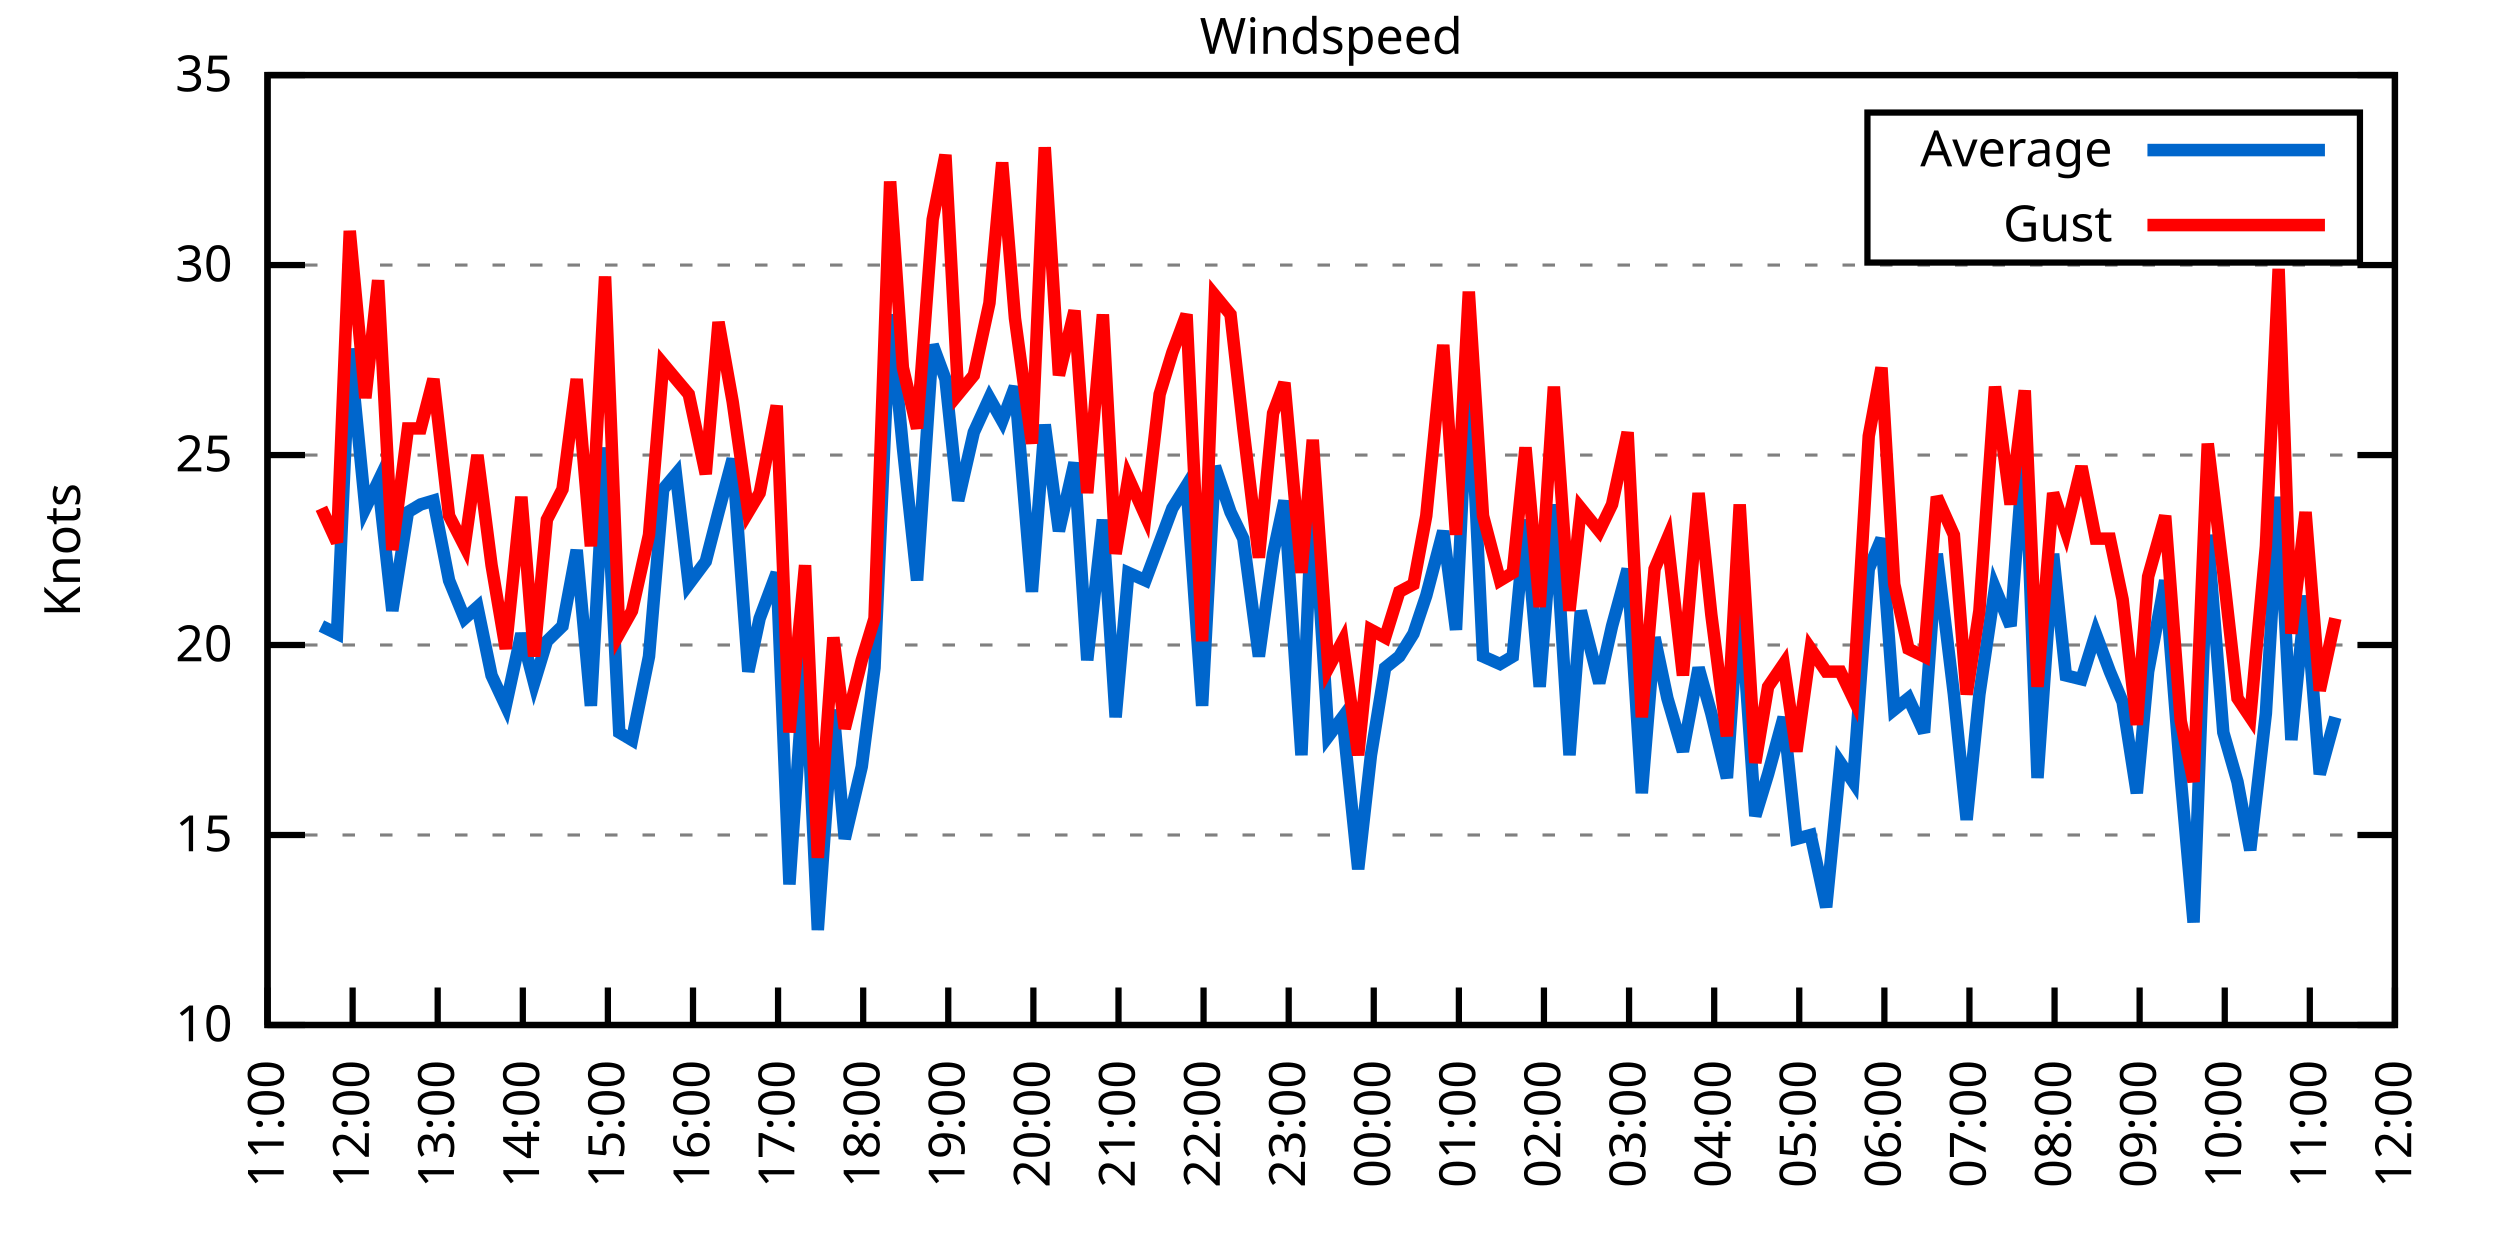
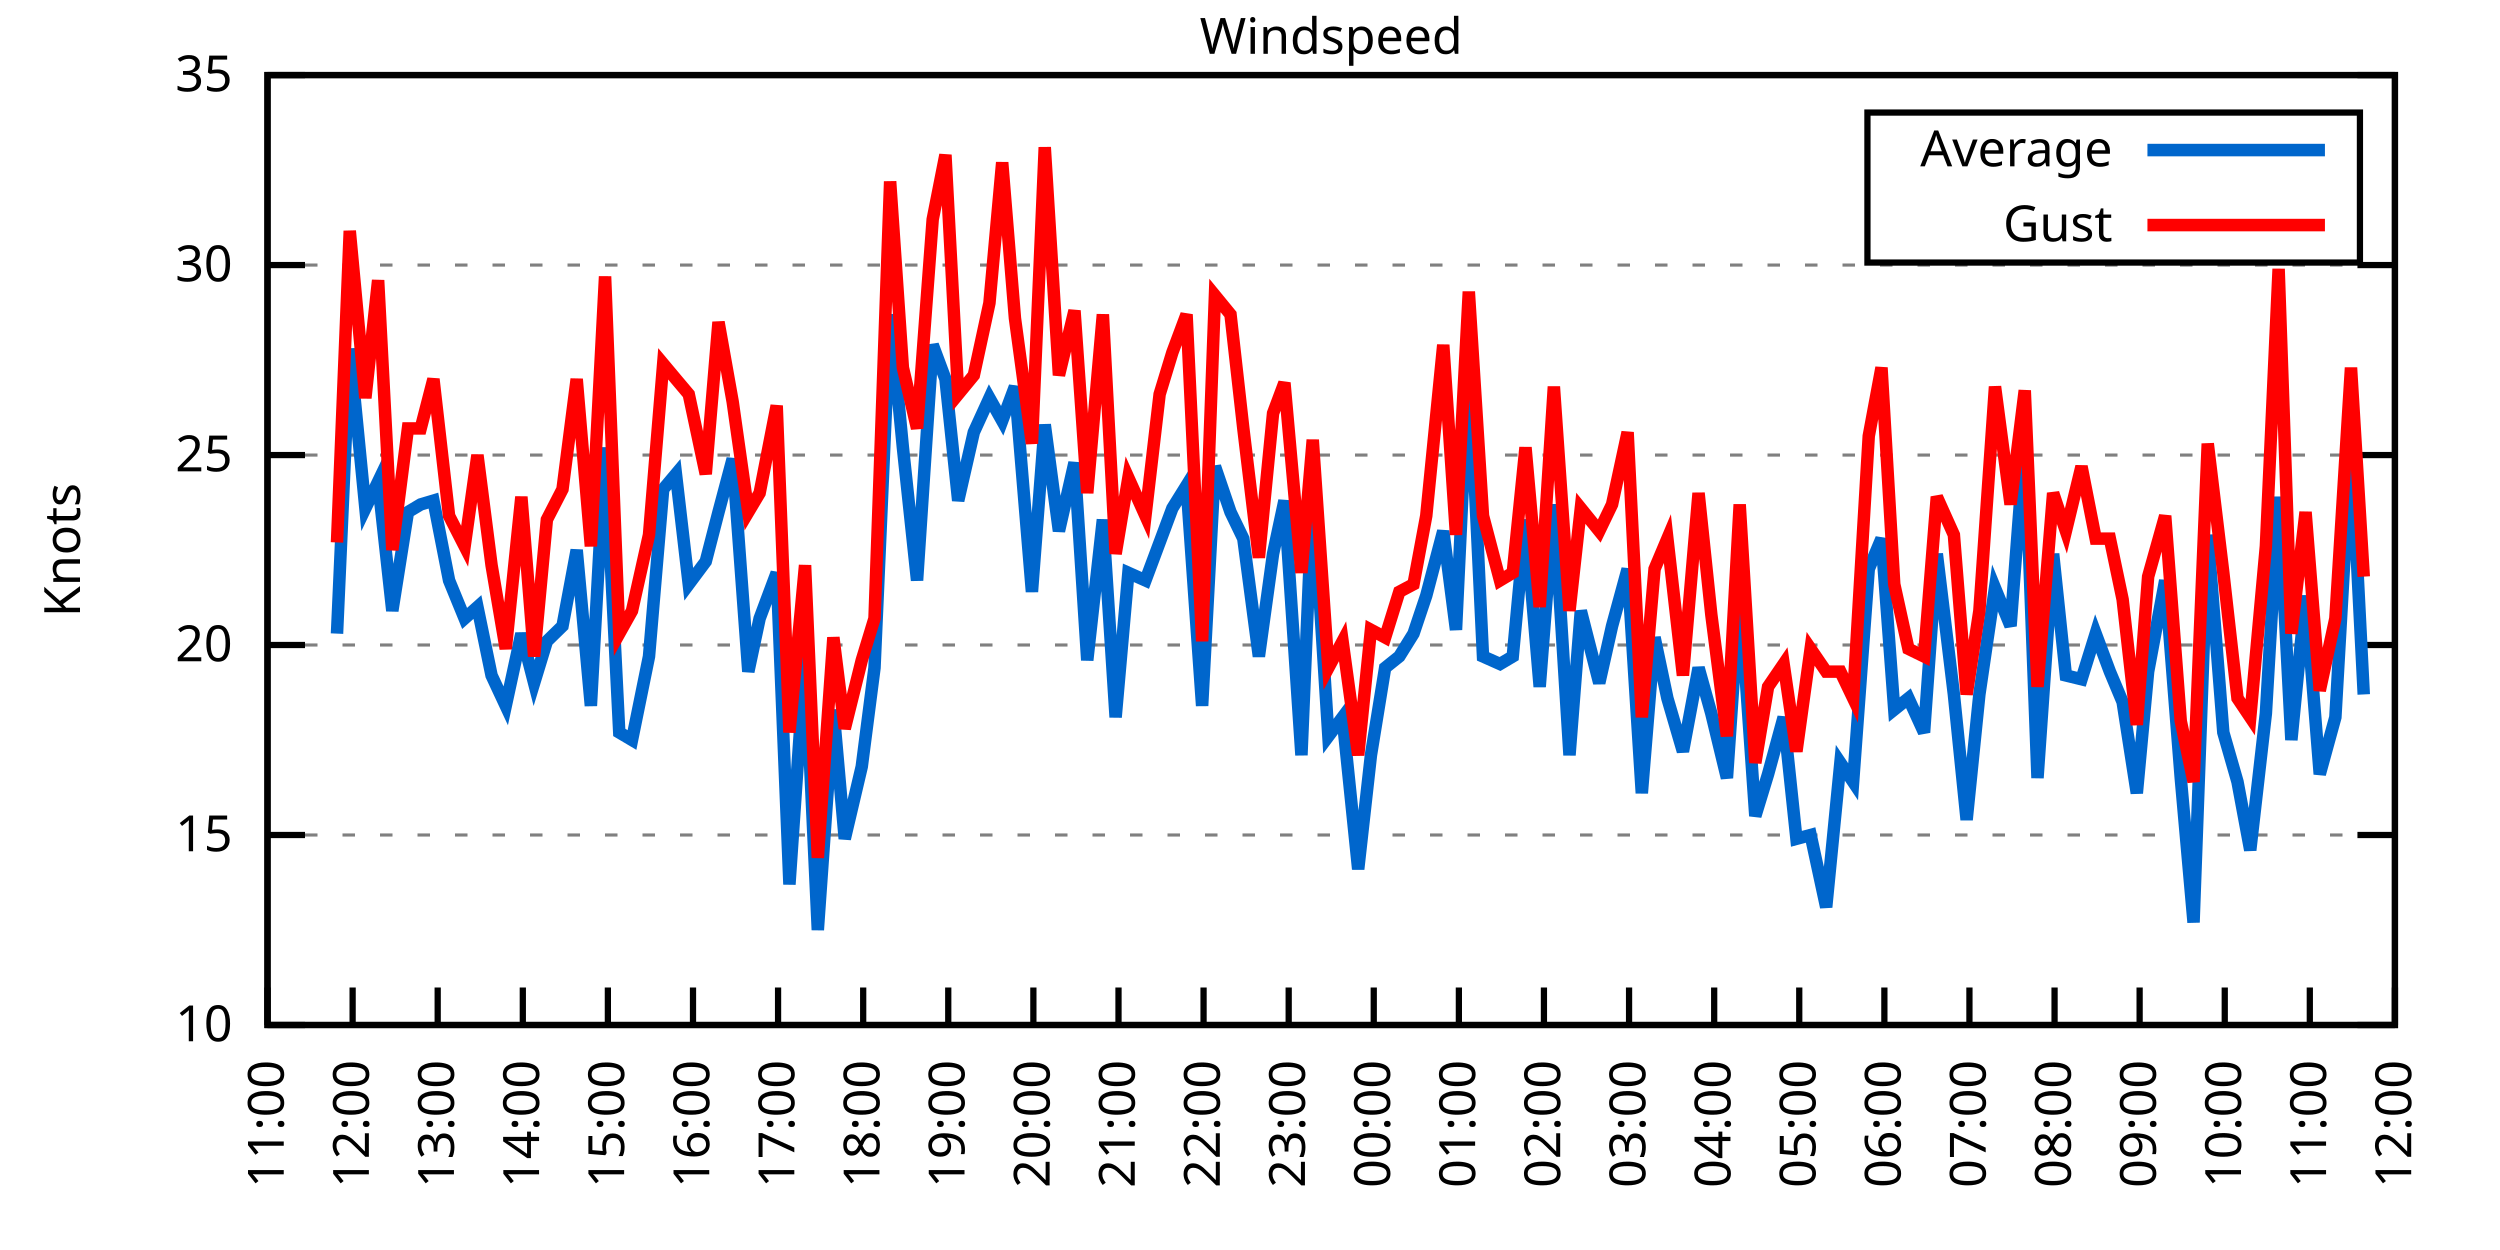
<svg xmlns="http://www.w3.org/2000/svg" xmlns:xlink="http://www.w3.org/1999/xlink" width="400" height="200" viewBox="0 0 400 200">
  <g id="gnuplot_canvas">
    <rect x="0" y="0" width="400" height="200" fill="none" />
    <defs>
      <circle id="gpDot" r="0.5" stroke-width="0.5" stroke="currentColor" />
      <path id="gpPt0" stroke-width="0.333" stroke="currentColor" d="M-1,0 h2 M0,-1 v2" />
      <path id="gpPt1" stroke-width="0.333" stroke="currentColor" d="M-1,-1 L1,1 M1,-1 L-1,1" />
      <path id="gpPt2" stroke-width="0.333" stroke="currentColor" d="M-1,0 L1,0 M0,-1 L0,1 M-1,-1 L1,1 M-1,1 L1,-1" />
      <rect id="gpPt3" stroke-width="0.333" stroke="currentColor" x="-1" y="-1" width="2" height="2" />
      <rect id="gpPt4" stroke-width="0.333" stroke="currentColor" fill="currentColor" x="-1" y="-1" width="2" height="2" />
      <circle id="gpPt5" stroke-width="0.333" stroke="currentColor" cx="0" cy="0" r="1" />
      <use xlink:href="#gpPt5" id="gpPt6" fill="currentColor" stroke="none" />
      <path id="gpPt7" stroke-width="0.333" stroke="currentColor" d="M0,-1.33 L-1.33,0.67 L1.33,0.67 z" />
      <use xlink:href="#gpPt7" id="gpPt8" fill="currentColor" stroke="none" />
      <use xlink:href="#gpPt7" id="gpPt9" stroke="currentColor" transform="rotate(180)" />
      <use xlink:href="#gpPt9" id="gpPt10" fill="currentColor" stroke="none" />
      <use xlink:href="#gpPt3" id="gpPt11" stroke="currentColor" transform="rotate(45)" />
      <use xlink:href="#gpPt11" id="gpPt12" fill="currentColor" stroke="none" />
      <path id="gpPt13" stroke-width="0.333" stroke="currentColor" d="M0,1.330 L1.265,0.411 L0.782,-1.067 L-0.782,-1.076 L-1.265,0.411 z" />
      <use xlink:href="#gpPt13" id="gpPt14" fill="currentColor" stroke="none" />
      <filter id="textbox" filterUnits="objectBoundingBox" x="0" y="0" height="1" width="1">
        <feFlood flood-color="white" flood-opacity="1" result="bgnd" />
        <feComposite in="SourceGraphic" in2="bgnd" operator="atop" />
      </filter>
      <filter id="greybox" filterUnits="objectBoundingBox" x="0" y="0" height="1" width="1">
        <feFlood flood-color="lightgrey" flood-opacity="1" result="grey" />
        <feComposite in="SourceGraphic" in2="grey" operator="atop" />
      </filter>
    </defs>
    <g fill="none" color="white" stroke="currentColor" stroke-width="1.00" stroke-linecap="butt" stroke-linejoin="miter">
</g>
    <g fill="none" color="black" stroke="currentColor" stroke-width="1.00" stroke-linecap="butt" stroke-linejoin="miter">
      <g stroke="none" shape-rendering="crispEdges">
        <polygon fill="rgb(255, 255, 255)" points="42.80,164.00 383.18,164.00 383.18,12.02 42.80,12.02 " />
      </g>
    </g>
    <g fill="none" color="black" stroke="currentColor" stroke-width="1.00" stroke-linecap="butt" stroke-linejoin="miter">
</g>
    <g fill="none" color="black" stroke="black" stroke-width="0.50" stroke-linecap="butt" stroke-linejoin="miter">
</g>
    <g fill="none" color="gray" stroke="currentColor" stroke-width="0.50" stroke-linecap="butt" stroke-linejoin="miter">
      <path stroke="gray" stroke-dasharray="2,4" class="gridline" d="M42.80,164.00 L383.19,164.00  " />
    </g>
    <g fill="none" color="gray" stroke="gray" stroke-width="1.00" stroke-linecap="butt" stroke-linejoin="miter">
</g>
    <g fill="none" color="black" stroke="currentColor" stroke-width="1.00" stroke-linecap="butt" stroke-linejoin="miter">
      <path stroke="black" d="M42.80,164.00 L48.80,164.00 M383.19,164.00 L377.19,164.00  " />
      <g transform="translate(37.20,166.60)" stroke="none" fill="black" font-family="Sans" font-size="8.00" text-anchor="end">
        <text>
          <tspan font-family="Sans"> 10</tspan>
        </text>
      </g>
    </g>
    <g fill="none" color="black" stroke="currentColor" stroke-width="1.00" stroke-linecap="butt" stroke-linejoin="miter">
</g>
    <g fill="none" color="black" stroke="black" stroke-width="0.50" stroke-linecap="butt" stroke-linejoin="miter">
</g>
    <g fill="none" color="gray" stroke="currentColor" stroke-width="0.50" stroke-linecap="butt" stroke-linejoin="miter">
      <path stroke="gray" stroke-dasharray="2,4" class="gridline" d="M42.80,133.60 L383.19,133.60  " />
    </g>
    <g fill="none" color="gray" stroke="gray" stroke-width="1.00" stroke-linecap="butt" stroke-linejoin="miter">
</g>
    <g fill="none" color="black" stroke="currentColor" stroke-width="1.00" stroke-linecap="butt" stroke-linejoin="miter">
      <path stroke="black" d="M42.80,133.60 L48.80,133.60 M383.19,133.60 L377.19,133.60  " />
      <g transform="translate(37.20,136.20)" stroke="none" fill="black" font-family="Sans" font-size="8.00" text-anchor="end">
        <text>
          <tspan font-family="Sans"> 15</tspan>
        </text>
      </g>
    </g>
    <g fill="none" color="black" stroke="currentColor" stroke-width="1.00" stroke-linecap="butt" stroke-linejoin="miter">
</g>
    <g fill="none" color="black" stroke="black" stroke-width="0.50" stroke-linecap="butt" stroke-linejoin="miter">
</g>
    <g fill="none" color="gray" stroke="currentColor" stroke-width="0.50" stroke-linecap="butt" stroke-linejoin="miter">
      <path stroke="gray" stroke-dasharray="2,4" class="gridline" d="M42.80,103.20 L383.19,103.20  " />
    </g>
    <g fill="none" color="gray" stroke="gray" stroke-width="1.00" stroke-linecap="butt" stroke-linejoin="miter">
</g>
    <g fill="none" color="black" stroke="currentColor" stroke-width="1.00" stroke-linecap="butt" stroke-linejoin="miter">
      <path stroke="black" d="M42.80,103.20 L48.80,103.20 M383.19,103.20 L377.19,103.20  " />
      <g transform="translate(37.20,105.80)" stroke="none" fill="black" font-family="Sans" font-size="8.00" text-anchor="end">
        <text>
          <tspan font-family="Sans"> 20</tspan>
        </text>
      </g>
    </g>
    <g fill="none" color="black" stroke="currentColor" stroke-width="1.00" stroke-linecap="butt" stroke-linejoin="miter">
</g>
    <g fill="none" color="black" stroke="black" stroke-width="0.50" stroke-linecap="butt" stroke-linejoin="miter">
</g>
    <g fill="none" color="gray" stroke="currentColor" stroke-width="0.50" stroke-linecap="butt" stroke-linejoin="miter">
      <path stroke="gray" stroke-dasharray="2,4" class="gridline" d="M42.80,72.81 L383.19,72.81  " />
    </g>
    <g fill="none" color="gray" stroke="gray" stroke-width="1.00" stroke-linecap="butt" stroke-linejoin="miter">
</g>
    <g fill="none" color="black" stroke="currentColor" stroke-width="1.00" stroke-linecap="butt" stroke-linejoin="miter">
      <path stroke="black" d="M42.80,72.81 L48.80,72.81 M383.19,72.81 L377.19,72.81  " />
      <g transform="translate(37.20,75.41)" stroke="none" fill="black" font-family="Sans" font-size="8.00" text-anchor="end">
        <text>
          <tspan font-family="Sans"> 25</tspan>
        </text>
      </g>
    </g>
    <g fill="none" color="black" stroke="currentColor" stroke-width="1.00" stroke-linecap="butt" stroke-linejoin="miter">
</g>
    <g fill="none" color="black" stroke="black" stroke-width="0.50" stroke-linecap="butt" stroke-linejoin="miter">
</g>
    <g fill="none" color="gray" stroke="currentColor" stroke-width="0.50" stroke-linecap="butt" stroke-linejoin="miter">
      <path stroke="gray" stroke-dasharray="2,4" class="gridline" d="M42.80,42.41 L383.19,42.41  " />
    </g>
    <g fill="none" color="gray" stroke="gray" stroke-width="1.00" stroke-linecap="butt" stroke-linejoin="miter">
</g>
    <g fill="none" color="black" stroke="currentColor" stroke-width="1.00" stroke-linecap="butt" stroke-linejoin="miter">
      <path stroke="black" d="M42.80,42.41 L48.80,42.41 M383.19,42.41 L377.19,42.41  " />
      <g transform="translate(37.20,45.01)" stroke="none" fill="black" font-family="Sans" font-size="8.00" text-anchor="end">
        <text>
          <tspan font-family="Sans"> 30</tspan>
        </text>
      </g>
    </g>
    <g fill="none" color="black" stroke="currentColor" stroke-width="1.00" stroke-linecap="butt" stroke-linejoin="miter">
</g>
    <g fill="none" color="black" stroke="black" stroke-width="0.50" stroke-linecap="butt" stroke-linejoin="miter">
</g>
    <g fill="none" color="gray" stroke="currentColor" stroke-width="0.50" stroke-linecap="butt" stroke-linejoin="miter">
      <path stroke="gray" stroke-dasharray="2,4" class="gridline" d="M42.80,12.01 L383.19,12.01  " />
    </g>
    <g fill="none" color="gray" stroke="gray" stroke-width="1.00" stroke-linecap="butt" stroke-linejoin="miter">
</g>
    <g fill="none" color="black" stroke="currentColor" stroke-width="1.00" stroke-linecap="butt" stroke-linejoin="miter">
      <path stroke="black" d="M42.80,12.01 L48.80,12.01 M383.19,12.01 L377.19,12.01  " />
      <g transform="translate(37.20,14.61)" stroke="none" fill="black" font-family="Sans" font-size="8.00" text-anchor="end">
        <text>
          <tspan font-family="Sans"> 35</tspan>
        </text>
      </g>
    </g>
    <g fill="none" color="black" stroke="currentColor" stroke-width="1.00" stroke-linecap="butt" stroke-linejoin="miter">
      <path stroke="black" d="M42.80,164.00 L42.80,158.00  " />
      <g transform="translate(45.40,169.60) rotate(270.00)" stroke="none" fill="black" font-family="Sans" font-size="8.00" text-anchor="end">
        <text>
          <tspan font-family="Sans">11:00</tspan>
        </text>
      </g>
    </g>
    <g fill="none" color="black" stroke="currentColor" stroke-width="1.00" stroke-linecap="butt" stroke-linejoin="miter">
      <path stroke="black" d="M56.42,164.00 L56.42,158.00  " />
      <g transform="translate(59.02,169.60) rotate(270.00)" stroke="none" fill="black" font-family="Sans" font-size="8.00" text-anchor="end">
        <text>
          <tspan font-family="Sans">12:00</tspan>
        </text>
      </g>
    </g>
    <g fill="none" color="black" stroke="currentColor" stroke-width="1.00" stroke-linecap="butt" stroke-linejoin="miter">
      <path stroke="black" d="M70.03,164.00 L70.03,158.00  " />
      <g transform="translate(72.63,169.60) rotate(270.00)" stroke="none" fill="black" font-family="Sans" font-size="8.00" text-anchor="end">
        <text>
          <tspan font-family="Sans">13:00</tspan>
        </text>
      </g>
    </g>
    <g fill="none" color="black" stroke="currentColor" stroke-width="1.00" stroke-linecap="butt" stroke-linejoin="miter">
      <path stroke="black" d="M83.65,164.00 L83.65,158.00  " />
      <g transform="translate(86.25,169.60) rotate(270.00)" stroke="none" fill="black" font-family="Sans" font-size="8.00" text-anchor="end">
        <text>
          <tspan font-family="Sans">14:00</tspan>
        </text>
      </g>
    </g>
    <g fill="none" color="black" stroke="currentColor" stroke-width="1.00" stroke-linecap="butt" stroke-linejoin="miter">
      <path stroke="black" d="M97.26,164.00 L97.26,158.00  " />
      <g transform="translate(99.86,169.60) rotate(270.00)" stroke="none" fill="black" font-family="Sans" font-size="8.00" text-anchor="end">
        <text>
          <tspan font-family="Sans">15:00</tspan>
        </text>
      </g>
    </g>
    <g fill="none" color="black" stroke="currentColor" stroke-width="1.00" stroke-linecap="butt" stroke-linejoin="miter">
      <path stroke="black" d="M110.88,164.00 L110.88,158.00  " />
      <g transform="translate(113.48,169.60) rotate(270.00)" stroke="none" fill="black" font-family="Sans" font-size="8.00" text-anchor="end">
        <text>
          <tspan font-family="Sans">16:00</tspan>
        </text>
      </g>
    </g>
    <g fill="none" color="black" stroke="currentColor" stroke-width="1.00" stroke-linecap="butt" stroke-linejoin="miter">
      <path stroke="black" d="M124.49,164.00 L124.49,158.00  " />
      <g transform="translate(127.09,169.60) rotate(270.00)" stroke="none" fill="black" font-family="Sans" font-size="8.00" text-anchor="end">
        <text>
          <tspan font-family="Sans">17:00</tspan>
        </text>
      </g>
    </g>
    <g fill="none" color="black" stroke="currentColor" stroke-width="1.00" stroke-linecap="butt" stroke-linejoin="miter">
      <path stroke="black" d="M138.11,164.00 L138.11,158.00  " />
      <g transform="translate(140.71,169.60) rotate(270.00)" stroke="none" fill="black" font-family="Sans" font-size="8.00" text-anchor="end">
        <text>
          <tspan font-family="Sans">18:00</tspan>
        </text>
      </g>
    </g>
    <g fill="none" color="black" stroke="currentColor" stroke-width="1.00" stroke-linecap="butt" stroke-linejoin="miter">
      <path stroke="black" d="M151.72,164.00 L151.72,158.00  " />
      <g transform="translate(154.32,169.60) rotate(270.00)" stroke="none" fill="black" font-family="Sans" font-size="8.00" text-anchor="end">
        <text>
          <tspan font-family="Sans">19:00</tspan>
        </text>
      </g>
    </g>
    <g fill="none" color="black" stroke="currentColor" stroke-width="1.00" stroke-linecap="butt" stroke-linejoin="miter">
      <path stroke="black" d="M165.34,164.00 L165.34,158.00  " />
      <g transform="translate(167.94,169.60) rotate(270.00)" stroke="none" fill="black" font-family="Sans" font-size="8.00" text-anchor="end">
        <text>
          <tspan font-family="Sans">20:00</tspan>
        </text>
      </g>
    </g>
    <g fill="none" color="black" stroke="currentColor" stroke-width="1.00" stroke-linecap="butt" stroke-linejoin="miter">
      <path stroke="black" d="M178.96,164.00 L178.96,158.00  " />
      <g transform="translate(181.56,169.60) rotate(270.00)" stroke="none" fill="black" font-family="Sans" font-size="8.00" text-anchor="end">
        <text>
          <tspan font-family="Sans">21:00</tspan>
        </text>
      </g>
    </g>
    <g fill="none" color="black" stroke="currentColor" stroke-width="1.00" stroke-linecap="butt" stroke-linejoin="miter">
      <path stroke="black" d="M192.57,164.00 L192.57,158.00  " />
      <g transform="translate(195.17,169.60) rotate(270.00)" stroke="none" fill="black" font-family="Sans" font-size="8.00" text-anchor="end">
        <text>
          <tspan font-family="Sans">22:00</tspan>
        </text>
      </g>
    </g>
    <g fill="none" color="black" stroke="currentColor" stroke-width="1.00" stroke-linecap="butt" stroke-linejoin="miter">
      <path stroke="black" d="M206.19,164.00 L206.19,158.00  " />
      <g transform="translate(208.79,169.60) rotate(270.00)" stroke="none" fill="black" font-family="Sans" font-size="8.00" text-anchor="end">
        <text>
          <tspan font-family="Sans">23:00</tspan>
        </text>
      </g>
    </g>
    <g fill="none" color="black" stroke="currentColor" stroke-width="1.00" stroke-linecap="butt" stroke-linejoin="miter">
      <path stroke="black" d="M219.80,164.00 L219.80,158.00  " />
      <g transform="translate(222.40,169.60) rotate(270.00)" stroke="none" fill="black" font-family="Sans" font-size="8.00" text-anchor="end">
        <text>
          <tspan font-family="Sans">00:00</tspan>
        </text>
      </g>
    </g>
    <g fill="none" color="black" stroke="currentColor" stroke-width="1.00" stroke-linecap="butt" stroke-linejoin="miter">
      <path stroke="black" d="M233.42,164.00 L233.42,158.00  " />
      <g transform="translate(236.02,169.60) rotate(270.00)" stroke="none" fill="black" font-family="Sans" font-size="8.00" text-anchor="end">
        <text>
          <tspan font-family="Sans">01:00</tspan>
        </text>
      </g>
    </g>
    <g fill="none" color="black" stroke="currentColor" stroke-width="1.00" stroke-linecap="butt" stroke-linejoin="miter">
      <path stroke="black" d="M247.03,164.00 L247.03,158.00  " />
      <g transform="translate(249.63,169.60) rotate(270.00)" stroke="none" fill="black" font-family="Sans" font-size="8.00" text-anchor="end">
        <text>
          <tspan font-family="Sans">02:00</tspan>
        </text>
      </g>
    </g>
    <g fill="none" color="black" stroke="currentColor" stroke-width="1.00" stroke-linecap="butt" stroke-linejoin="miter">
      <path stroke="black" d="M260.65,164.00 L260.65,158.00  " />
      <g transform="translate(263.25,169.60) rotate(270.00)" stroke="none" fill="black" font-family="Sans" font-size="8.00" text-anchor="end">
        <text>
          <tspan font-family="Sans">03:00</tspan>
        </text>
      </g>
    </g>
    <g fill="none" color="black" stroke="currentColor" stroke-width="1.00" stroke-linecap="butt" stroke-linejoin="miter">
      <path stroke="black" d="M274.27,164.00 L274.27,158.00  " />
      <g transform="translate(276.87,169.60) rotate(270.00)" stroke="none" fill="black" font-family="Sans" font-size="8.00" text-anchor="end">
        <text>
          <tspan font-family="Sans">04:00</tspan>
        </text>
      </g>
    </g>
    <g fill="none" color="black" stroke="currentColor" stroke-width="1.00" stroke-linecap="butt" stroke-linejoin="miter">
      <path stroke="black" d="M287.88,164.00 L287.88,158.00  " />
      <g transform="translate(290.48,169.60) rotate(270.00)" stroke="none" fill="black" font-family="Sans" font-size="8.00" text-anchor="end">
        <text>
          <tspan font-family="Sans">05:00</tspan>
        </text>
      </g>
    </g>
    <g fill="none" color="black" stroke="currentColor" stroke-width="1.00" stroke-linecap="butt" stroke-linejoin="miter">
      <path stroke="black" d="M301.50,164.00 L301.50,158.00  " />
      <g transform="translate(304.10,169.60) rotate(270.00)" stroke="none" fill="black" font-family="Sans" font-size="8.00" text-anchor="end">
        <text>
          <tspan font-family="Sans">06:00</tspan>
        </text>
      </g>
    </g>
    <g fill="none" color="black" stroke="currentColor" stroke-width="1.00" stroke-linecap="butt" stroke-linejoin="miter">
      <path stroke="black" d="M315.11,164.00 L315.11,158.00  " />
      <g transform="translate(317.71,169.60) rotate(270.00)" stroke="none" fill="black" font-family="Sans" font-size="8.00" text-anchor="end">
        <text>
          <tspan font-family="Sans">07:00</tspan>
        </text>
      </g>
    </g>
    <g fill="none" color="black" stroke="currentColor" stroke-width="1.00" stroke-linecap="butt" stroke-linejoin="miter">
      <path stroke="black" d="M328.73,164.00 L328.73,158.00  " />
      <g transform="translate(331.33,169.60) rotate(270.00)" stroke="none" fill="black" font-family="Sans" font-size="8.00" text-anchor="end">
        <text>
          <tspan font-family="Sans">08:00</tspan>
        </text>
      </g>
    </g>
    <g fill="none" color="black" stroke="currentColor" stroke-width="1.00" stroke-linecap="butt" stroke-linejoin="miter">
      <path stroke="black" d="M342.34,164.00 L342.34,158.00  " />
      <g transform="translate(344.94,169.60) rotate(270.00)" stroke="none" fill="black" font-family="Sans" font-size="8.00" text-anchor="end">
        <text>
          <tspan font-family="Sans">09:00</tspan>
        </text>
      </g>
    </g>
    <g fill="none" color="black" stroke="currentColor" stroke-width="1.00" stroke-linecap="butt" stroke-linejoin="miter">
      <path stroke="black" d="M355.96,164.00 L355.96,158.00  " />
      <g transform="translate(358.56,169.60) rotate(270.00)" stroke="none" fill="black" font-family="Sans" font-size="8.00" text-anchor="end">
        <text>
          <tspan font-family="Sans">10:00</tspan>
        </text>
      </g>
    </g>
    <g fill="none" color="black" stroke="currentColor" stroke-width="1.00" stroke-linecap="butt" stroke-linejoin="miter">
      <path stroke="black" d="M369.57,164.00 L369.57,158.00  " />
      <g transform="translate(372.17,169.60) rotate(270.00)" stroke="none" fill="black" font-family="Sans" font-size="8.00" text-anchor="end">
        <text>
          <tspan font-family="Sans">11:00</tspan>
        </text>
      </g>
    </g>
    <g fill="none" color="black" stroke="currentColor" stroke-width="1.00" stroke-linecap="butt" stroke-linejoin="miter">
      <path stroke="black" d="M383.19,164.00 L383.19,158.00  " />
      <g transform="translate(385.79,169.60) rotate(270.00)" stroke="none" fill="black" font-family="Sans" font-size="8.00" text-anchor="end">
        <text>
          <tspan font-family="Sans">12:00</tspan>
        </text>
      </g>
    </g>
    <g fill="none" color="black" stroke="currentColor" stroke-width="1.00" stroke-linecap="butt" stroke-linejoin="miter">
</g>
    <g fill="none" color="black" stroke="currentColor" stroke-width="1.00" stroke-linecap="butt" stroke-linejoin="miter">
      <path stroke="black" d="M42.80,12.01 L42.80,164.00 L383.19,164.00 L383.19,12.01 L42.80,12.01 Z  " />
    </g>
    <g fill="none" color="black" stroke="currentColor" stroke-width="1.00" stroke-linecap="butt" stroke-linejoin="miter">
</g>
    <g fill="none" color="black" stroke="currentColor" stroke-width="1.00" stroke-linecap="butt" stroke-linejoin="miter">
      <path stroke="black" d="M298.79,42.01 L298.79,18.01 L377.59,18.01 L377.59,42.01 L298.79,42.01 Z  " />
    </g>
    <g id="Windspeed_plot_1">
      <g fill="none" color="white" stroke="black" stroke-width="2.00" stroke-linecap="butt" stroke-linejoin="miter">
</g>
      <g fill="none" color="black" stroke="currentColor" stroke-width="2.00" stroke-linecap="butt" stroke-linejoin="miter">
        <g transform="translate(337.99,26.61)" stroke="none" fill="black" font-family="Sans" font-size="8.00" text-anchor="end">
          <text>
            <tspan font-family="Sans">Average</tspan>
          </text>
        </g>
      </g>
      <g fill="none" color="black" stroke="currentColor" stroke-width="2.00" stroke-linecap="butt" stroke-linejoin="miter">
-         <path stroke="rgb(  0, 102, 204)" d="M343.59,24.01 L371.99,24.01 M51.42,100.16 L53.92,101.38 L55.96,55.78 L58.46,81.32 L60.50,77.06 L62.77,97.73   L65.27,81.93 L67.31,80.71 L69.35,80.10 L71.85,92.87 L74.34,98.95 L76.39,97.12 L78.65,108.07 L80.92,112.93   L83.42,101.38 L85.46,109.28 L87.50,102.60 L90.00,100.16 L92.27,88.00 L94.54,112.93 L96.81,71.59 L99.08,117.19   L101.12,118.40 L103.84,105.03 L106.11,78.28 L108.15,75.85 L110.20,93.48 L112.92,89.83 L114.96,81.93 L117.23,73.41   L119.73,107.46 L121.54,98.95 L124.27,91.65 L126.31,141.51 L128.81,105.03 L130.85,148.80 L133.34,113.54 L135.16,134.21   L137.88,122.66 L139.92,106.85 L142.42,50.31 L144.46,71.59 L146.73,92.87 L149.23,55.18 L151.27,60.65 L153.31,80.10   L155.81,69.16 L158.31,63.69 L160.35,67.33 L162.39,61.86 L165.11,94.69 L167.16,67.94 L169.43,84.97 L171.92,74.02   L173.96,105.64 L176.46,83.14 L178.50,114.76 L180.54,91.65 L183.27,92.87 L185.54,86.79 L187.58,81.32 L189.85,77.67   L192.34,112.93 L194.39,74.63 L196.88,81.93 L198.93,86.18 L201.42,105.03 L203.69,88.61 L205.51,80.10 L208.23,120.83   L210.04,78.28 L212.54,117.80 L214.81,114.76 L217.31,139.07 L219.35,120.83 L221.62,106.85 L223.89,105.03 L226.16,101.38   L228.20,95.30 L230.92,84.97 L232.96,100.77 L235.01,57.61 L237.28,105.03 L240.00,106.24 L242.04,105.03 L244.08,83.14   L246.35,109.89 L248.62,80.71 L251.12,120.83 L252.93,97.73 L255.88,109.28 L257.93,100.16 L260.42,91.04 L262.69,126.91   L264.73,101.99 L266.78,111.72 L269.27,120.23 L271.77,106.85 L273.81,114.15 L276.31,124.48 L278.35,94.69 L280.85,130.56   L282.89,123.87 L285.38,114.76 L287.43,134.21 L289.70,133.60 L292.19,145.15 L294.46,122.05 L296.50,125.09 L299.00,91.04   L301.04,86.18 L303.08,113.54 L305.35,111.72 L307.85,117.19 L309.89,88.61 L312.62,111.11 L314.66,131.17 L316.70,111.11   L319.20,94.08 L321.69,100.16 L323.96,70.37 L326.00,124.48 L328.50,88.61 L330.54,108.07 L333.04,108.68 L335.31,101.38   L337.58,107.46 L339.62,112.32 L341.89,126.91 L343.70,107.46 L346.43,92.87 L348.92,124.48 L350.97,147.59 L353.24,85.57   L355.73,117.19 L358.00,125.09 L360.04,136.03 L362.54,114.15 L364.58,79.49 L366.62,118.40 L368.89,95.30 L371.16,123.87   L373.66,114.76  " />
+         <path stroke="rgb(  0, 102, 204)" d="M343.59,24.01 L371.99,24.01 M53.92,101.38 L55.96,55.78 L58.46,81.32 L60.50,77.06 L62.77,97.73 L65.27,81.93   L67.31,80.71 L69.35,80.10 L71.85,92.87 L74.34,98.95 L76.39,97.12 L78.65,108.07 L80.92,112.93 L83.42,101.38   L85.46,109.28 L87.50,102.60 L90.00,100.16 L92.27,88.00 L94.54,112.93 L96.81,71.59 L99.08,117.19 L101.12,118.40   L103.84,105.03 L106.11,78.28 L108.15,75.85 L110.20,93.48 L112.92,89.83 L114.96,81.93 L117.23,73.41 L119.73,107.46   L121.54,98.95 L124.27,91.65 L126.31,141.51 L128.81,105.03 L130.85,148.80 L133.34,113.54 L135.16,134.21 L137.88,122.66   L139.92,106.85 L142.42,50.31 L144.46,71.59 L146.73,92.87 L149.23,55.18 L151.27,60.65 L153.31,80.10 L155.81,69.16   L158.31,63.69 L160.35,67.33 L162.39,61.86 L165.11,94.69 L167.16,67.94 L169.43,84.97 L171.92,74.02 L173.96,105.64   L176.46,83.14 L178.50,114.76 L180.54,91.65 L183.27,92.87 L185.54,86.79 L187.58,81.32 L189.85,77.67 L192.34,112.93   L194.39,74.63 L196.88,81.93 L198.93,86.18 L201.42,105.03 L203.69,88.61 L205.51,80.10 L208.23,120.83 L210.04,78.28   L212.54,117.80 L214.81,114.76 L217.31,139.07 L219.35,120.83 L221.62,106.85 L223.89,105.03 L226.16,101.38 L228.20,95.30   L230.92,84.97 L232.96,100.77 L235.01,57.61 L237.28,105.03 L240.00,106.24 L242.04,105.03 L244.08,83.14 L246.35,109.89   L248.62,80.71 L251.12,120.83 L252.93,97.73 L255.88,109.28 L257.93,100.16 L260.42,91.04 L262.69,126.91 L264.73,101.99   L266.78,111.72 L269.27,120.23 L271.77,106.85 L273.81,114.15 L276.31,124.48 L278.35,94.69 L280.85,130.56 L282.89,123.87   L285.38,114.76 L287.43,134.21 L289.70,133.60 L292.19,145.15 L294.46,122.05 L296.50,125.09 L299.00,91.04 L301.04,86.18   L303.08,113.54 L305.35,111.72 L307.85,117.19 L309.89,88.61 L312.62,111.11 L314.66,131.17 L316.70,111.11 L319.20,94.08   L321.69,100.16 L323.96,70.37 L326.00,124.48 L328.50,88.61 L330.54,108.07 L333.04,108.68 L335.31,101.38 L337.58,107.46   L339.62,112.32 L341.89,126.91 L343.70,107.46 L346.43,92.87 L348.92,124.48 L350.97,147.59 L353.24,85.57 L355.73,117.19   L358.00,125.09 L360.04,136.03 L362.54,114.15 L364.58,79.49 L366.62,118.40 L368.89,95.30 L371.16,123.87 L373.66,114.76   L376.16,70.98 L378.20,111.11  " />
      </g>
    </g>
    <g id="Windspeed_plot_2">
      <g fill="none" color="black" stroke="currentColor" stroke-width="2.00" stroke-linecap="butt" stroke-linejoin="miter">
        <g transform="translate(337.99,38.61)" stroke="none" fill="black" font-family="Sans" font-size="8.00" text-anchor="end">
          <text>
            <tspan font-family="Sans">Gust</tspan>
          </text>
        </g>
      </g>
      <g fill="none" color="black" stroke="currentColor" stroke-width="2.00" stroke-linecap="butt" stroke-linejoin="miter">
-         <path stroke="rgb(255,   0,   0)" d="M343.59,36.01 L371.99,36.01 M51.42,81.32 L53.92,86.79 L55.96,36.94 L58.46,63.69 L60.50,44.84 L62.77,88.00   L65.27,68.55 L67.31,68.55 L69.35,60.65 L71.85,82.53 L74.34,87.40 L76.39,72.81 L78.65,90.44 L80.92,103.81   L83.42,79.49 L85.46,105.03 L87.50,83.14 L90.00,78.28 L92.27,60.65 L94.54,87.40 L96.81,44.23 L99.08,101.38   L101.12,97.73 L103.84,85.57 L106.11,58.21 L108.15,60.65 L110.20,63.08 L112.92,75.85 L114.96,51.53 L117.23,64.29   L119.73,81.93 L121.54,78.89 L124.27,64.90 L126.31,117.19 L128.81,90.44 L130.85,137.25 L133.34,101.99 L135.16,116.58   L137.88,105.64 L139.92,98.95 L142.42,29.03 L144.46,58.82 L146.73,68.55 L149.23,35.11 L151.27,24.78 L153.31,63.08   L155.81,60.04 L158.31,48.49 L160.35,25.99 L162.39,50.92 L165.11,70.98 L167.16,23.56 L169.43,60.04 L171.92,49.70   L173.96,78.89 L176.46,50.31 L178.50,88.61 L180.54,76.45 L183.27,82.53 L185.54,63.08 L187.58,56.39 L189.85,50.31   L192.34,102.60 L194.39,47.27 L196.88,50.31 L198.93,68.55 L201.42,89.22 L203.69,66.12 L205.51,61.25 L208.23,91.65   L210.04,70.37 L212.54,106.85 L214.81,102.60 L217.31,120.83 L219.35,100.77 L221.62,101.99 L223.89,94.69 L226.16,93.48   L228.20,82.53 L230.92,55.18 L232.96,85.57 L235.01,46.66 L237.28,82.53 L240.00,92.87 L242.04,91.65 L244.08,71.59   L246.35,97.12 L248.62,61.86 L251.12,97.73 L252.93,81.32 L255.88,84.97 L257.93,80.71 L260.42,69.16 L262.69,114.76   L264.73,91.04 L266.78,86.18 L269.27,108.07 L271.77,78.89 L273.81,98.34 L276.31,117.80 L278.35,80.71 L280.85,122.05   L282.89,109.89 L285.38,106.24 L287.43,120.23 L289.70,103.81 L292.19,107.46 L294.46,107.46 L296.50,111.72 L299.00,69.77   L301.04,58.82 L303.08,93.48 L305.35,103.81 L307.85,105.03 L309.89,79.49 L312.62,85.57 L314.66,111.11 L316.70,97.73   L319.20,61.86 L321.69,80.71 L323.96,62.47 L326.00,109.89 L328.50,78.89 L330.54,84.97 L333.04,74.63 L335.31,86.18   L337.58,86.18 L339.62,95.91 L341.89,115.97 L343.70,92.26 L346.43,82.53 L348.92,115.36 L350.97,125.09 L353.24,70.98   L355.73,91.65 L358.00,111.72 L360.04,114.76 L362.54,87.40 L364.58,43.02 L366.62,101.38 L368.89,81.93 L371.16,110.50   L373.66,98.95  " />
+         <path stroke="rgb(255,   0,   0)" d="M343.59,36.01 L371.99,36.01 M53.92,86.79 L55.96,36.94 L58.46,63.69 L60.50,44.84 L62.77,88.00 L65.27,68.55   L67.31,68.55 L69.35,60.65 L71.85,82.53 L74.34,87.40 L76.39,72.81 L78.65,90.44 L80.92,103.81 L83.42,79.49   L85.46,105.03 L87.50,83.14 L90.00,78.28 L92.27,60.65 L94.54,87.40 L96.81,44.23 L99.08,101.38 L101.12,97.73   L103.84,85.57 L106.11,58.21 L108.15,60.65 L110.20,63.08 L112.92,75.85 L114.96,51.53 L117.23,64.29 L119.73,81.93   L121.54,78.89 L124.27,64.90 L126.31,117.19 L128.81,90.44 L130.85,137.25 L133.34,101.99 L135.16,116.58 L137.88,105.64   L139.92,98.95 L142.42,29.03 L144.46,58.82 L146.73,68.55 L149.23,35.11 L151.27,24.78 L153.31,63.08 L155.81,60.04   L158.31,48.49 L160.35,25.99 L162.39,50.92 L165.11,70.98 L167.16,23.56 L169.43,60.04 L171.92,49.70 L173.96,78.89   L176.46,50.31 L178.50,88.61 L180.54,76.45 L183.27,82.53 L185.54,63.08 L187.58,56.39 L189.85,50.31 L192.34,102.60   L194.39,47.27 L196.88,50.31 L198.93,68.55 L201.42,89.22 L203.69,66.12 L205.51,61.25 L208.23,91.65 L210.04,70.37   L212.54,106.85 L214.81,102.60 L217.31,120.83 L219.35,100.77 L221.62,101.99 L223.89,94.69 L226.16,93.48 L228.20,82.53   L230.92,55.18 L232.96,85.57 L235.01,46.66 L237.28,82.53 L240.00,92.87 L242.04,91.65 L244.08,71.59 L246.35,97.12   L248.62,61.86 L251.12,97.73 L252.93,81.32 L255.88,84.97 L257.93,80.71 L260.42,69.16 L262.69,114.76 L264.73,91.04   L266.78,86.18 L269.27,108.07 L271.77,78.89 L273.81,98.34 L276.31,117.80 L278.35,80.71 L280.85,122.05 L282.89,109.89   L285.38,106.24 L287.43,120.23 L289.70,103.81 L292.19,107.46 L294.46,107.46 L296.50,111.72 L299.00,69.77 L301.04,58.82   L303.08,93.48 L305.35,103.81 L307.85,105.03 L309.89,79.49 L312.62,85.57 L314.66,111.11 L316.70,97.73 L319.20,61.86   L321.69,80.71 L323.96,62.47 L326.00,109.89 L328.50,78.89 L330.54,84.97 L333.04,74.63 L335.31,86.18 L337.58,86.18   L339.62,95.91 L341.89,115.97 L343.70,92.26 L346.43,82.53 L348.92,115.36 L350.97,125.09 L353.24,70.98 L355.73,91.65   L358.00,111.72 L360.04,114.76 L362.54,87.40 L364.58,43.02 L366.62,101.38 L368.89,81.93 L371.16,110.50 L373.66,98.95   L376.16,58.82 L378.20,92.26  " />
      </g>
    </g>
    <g fill="none" color="black" stroke="currentColor" stroke-width="2.00" stroke-linecap="butt" stroke-linejoin="miter">
</g>
    <g fill="none" color="black" stroke="black" stroke-width="1.00" stroke-linecap="butt" stroke-linejoin="miter">
</g>
    <g fill="none" color="black" stroke="currentColor" stroke-width="1.00" stroke-linecap="butt" stroke-linejoin="miter">
      <path stroke="black" d="M42.80,12.01 L42.80,164.00 L383.19,164.00 L383.19,12.01 L42.80,12.01 Z  " />
      <g transform="translate(12.80,88.01) rotate(270.00)" stroke="none" fill="black" font-family="Sans" font-size="8.00" text-anchor="middle">
        <text>
          <tspan font-family="Sans">Knots</tspan>
        </text>
      </g>
    </g>
    <g fill="none" color="black" stroke="currentColor" stroke-width="1.00" stroke-linecap="butt" stroke-linejoin="miter">
</g>
    <g fill="none" color="black" stroke="currentColor" stroke-width="1.00" stroke-linecap="butt" stroke-linejoin="miter">
      <g transform="translate(212.99,8.61)" stroke="none" fill="black" font-family="Sans" font-size="8.00" text-anchor="middle">
        <text>
          <tspan font-family="Sans">Windspeed</tspan>
        </text>
      </g>
    </g>
    <g fill="none" color="black" stroke="currentColor" stroke-width="1.00" stroke-linecap="butt" stroke-linejoin="miter">
</g>
  </g>
</svg>
